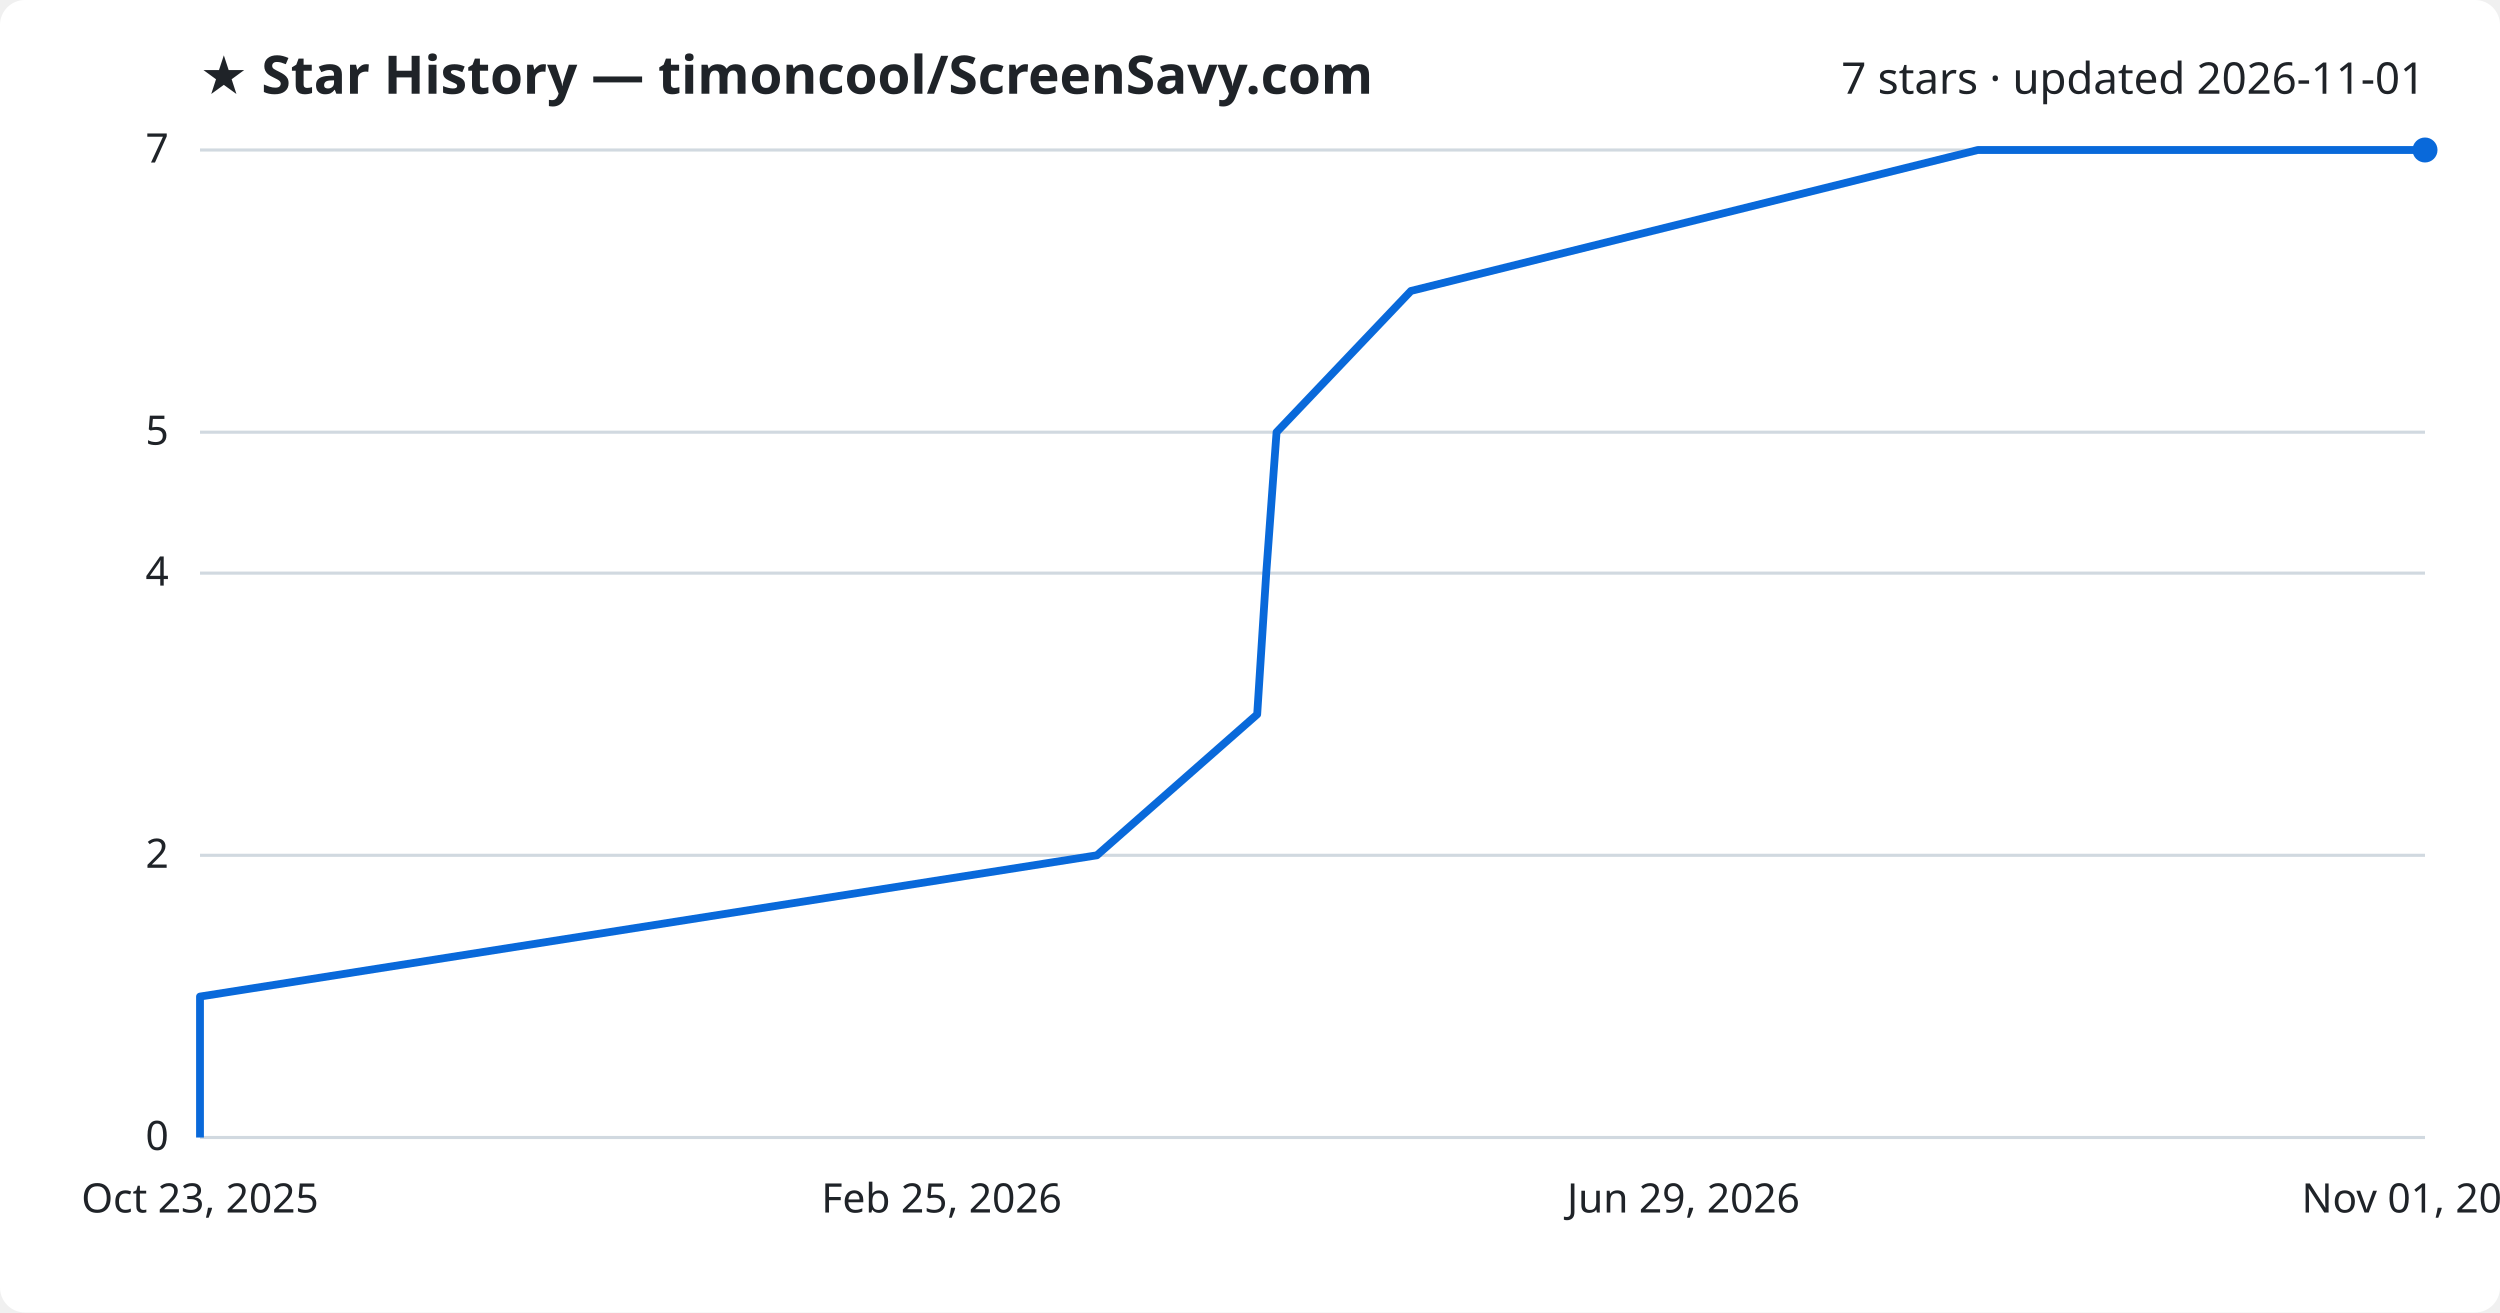
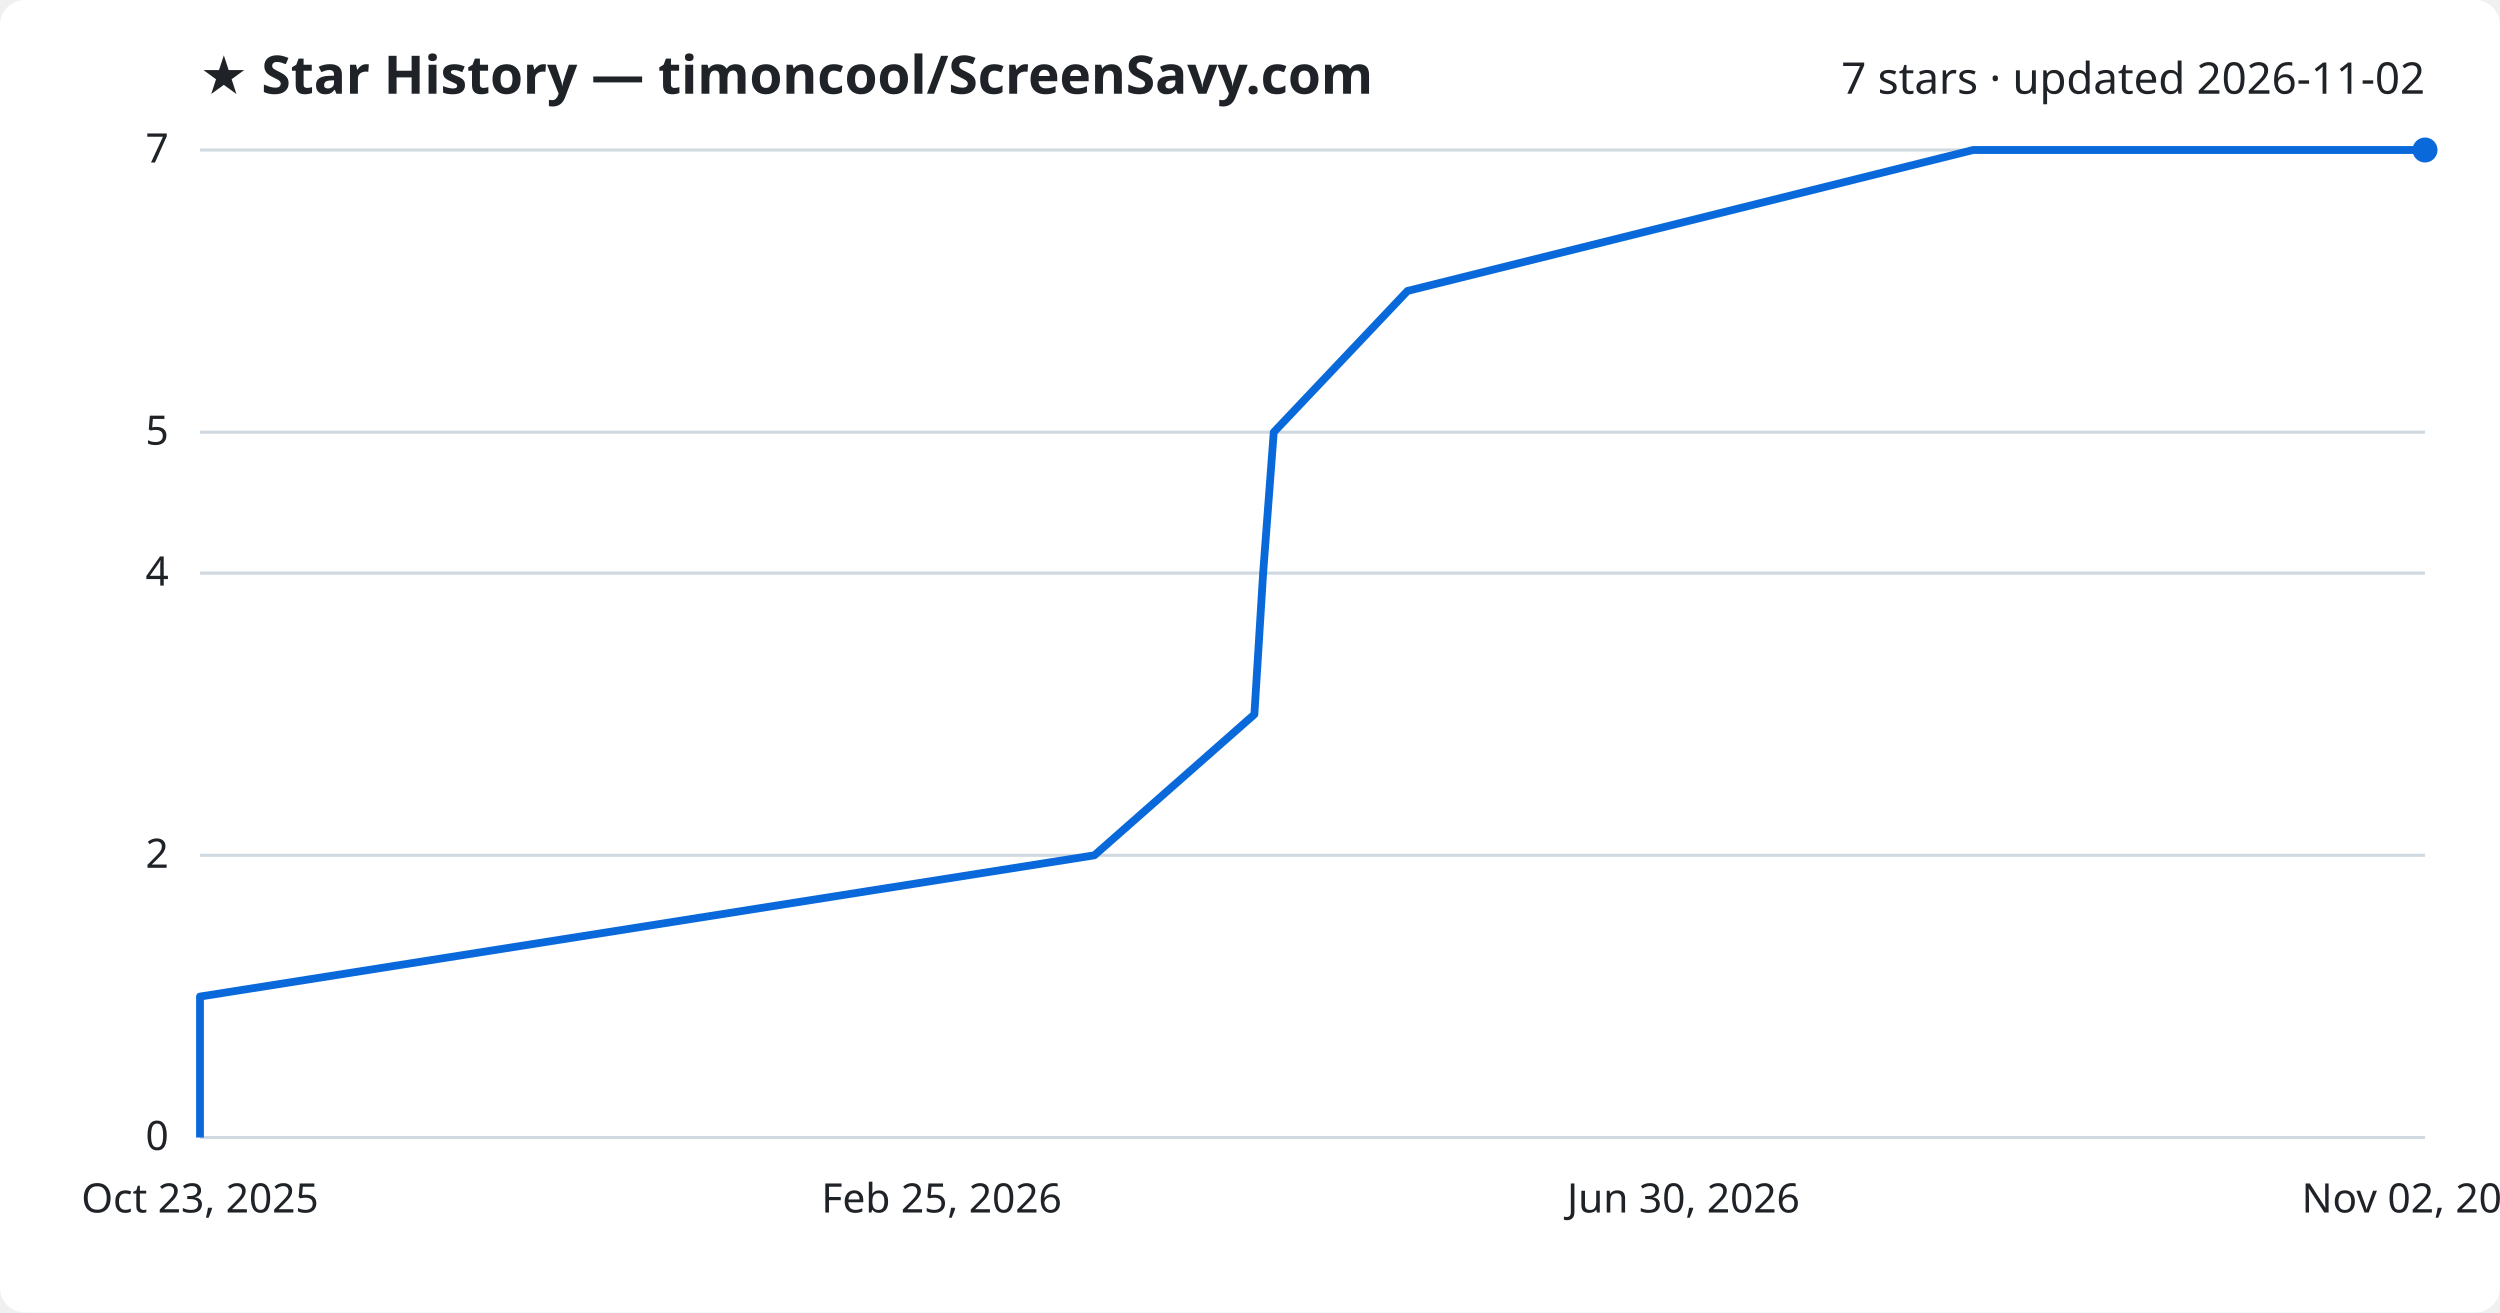
<svg xmlns="http://www.w3.org/2000/svg" viewBox="0 0 800 420" font-family="Segoe UI, sans-serif">
  <rect width="800" height="420" fill="#ffffff" rx="8" />
  <text x="64" y="30" fill="#1f2328" font-size="17" font-weight="700">★ Star History — timoncool/ScreenSavy.com</text>
-   <text x="776" y="30" fill="#1f2328" font-size="14" text-anchor="end">7 stars · updated 2026-11-01</text>
+   <text x="776" y="30" fill="#1f2328" font-size="14" text-anchor="end">7 stars · updated 2026-11-02</text>
  <line x1="64" y1="364.0" x2="776" y2="364.0" stroke="#d1d9e0" stroke-width="1" />
  <text x="54" y="368.0" fill="#1f2328" font-size="13" text-anchor="end">0</text>
  <line x1="64" y1="273.7" x2="776" y2="273.7" stroke="#d1d9e0" stroke-width="1" />
  <text x="54" y="277.7" fill="#1f2328" font-size="13" text-anchor="end">2</text>
  <line x1="64" y1="183.4" x2="776" y2="183.4" stroke="#d1d9e0" stroke-width="1" />
  <text x="54" y="187.4" fill="#1f2328" font-size="13" text-anchor="end">4</text>
  <line x1="64" y1="138.3" x2="776" y2="138.3" stroke="#d1d9e0" stroke-width="1" />
  <text x="54" y="142.3" fill="#1f2328" font-size="13" text-anchor="end">5</text>
  <line x1="64" y1="48.0" x2="776" y2="48.0" stroke="#d1d9e0" stroke-width="1" />
  <text x="54" y="52.0" fill="#1f2328" font-size="13" text-anchor="end">7</text>
-   <path d="M64.0,364.0 L64.0,318.9 L351.0,273.7 L402.3,228.6 L405.2,183.4 L408.5,138.3 L451.5,93.1 L632.9,48.0 L776.0,48.0" fill="none" stroke="#0969da" stroke-width="2.5" stroke-linejoin="round" />
+   <path d="M64.0,364.0 L64.0,318.9 L350.2,273.7 L401.4,228.6 L404.2,183.4 L407.6,138.3 L450.4,93.1 L631.4,48.0 L776.0,48.0" fill="none" stroke="#0969da" stroke-width="2.5" stroke-linejoin="round" />
  <circle cx="776.0" cy="48.0" r="4" fill="#0969da" />
  <text x="64.0" y="388" fill="#1f2328" font-size="13" text-anchor="middle">Oct 23, 2025</text>
  <text x="301.3" y="388" fill="#1f2328" font-size="13" text-anchor="middle">Feb 25, 2026</text>
-   <text x="538.7" y="388" fill="#1f2328" font-size="13" text-anchor="middle">Jun 29, 2026</text>
-   <text x="776.0" y="388" fill="#1f2328" font-size="13" text-anchor="middle">Nov 01, 2026</text>
+   <text x="538.7" y="388" fill="#1f2328" font-size="13" text-anchor="middle">Jun 30, 2026</text>
+   <text x="776.0" y="388" fill="#1f2328" font-size="13" text-anchor="middle">Nov 02, 2026</text>
</svg>
